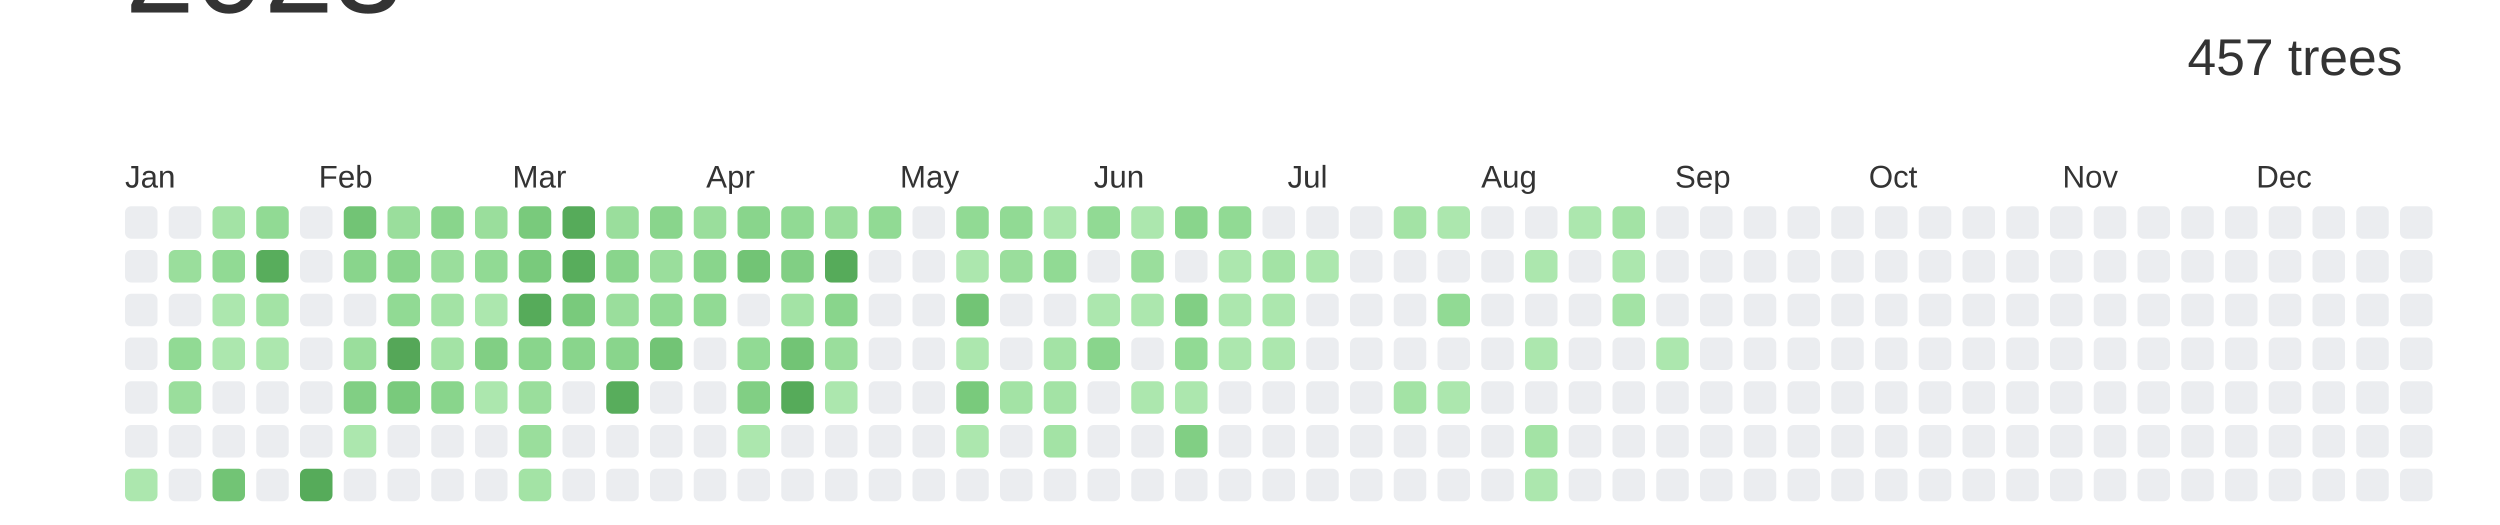
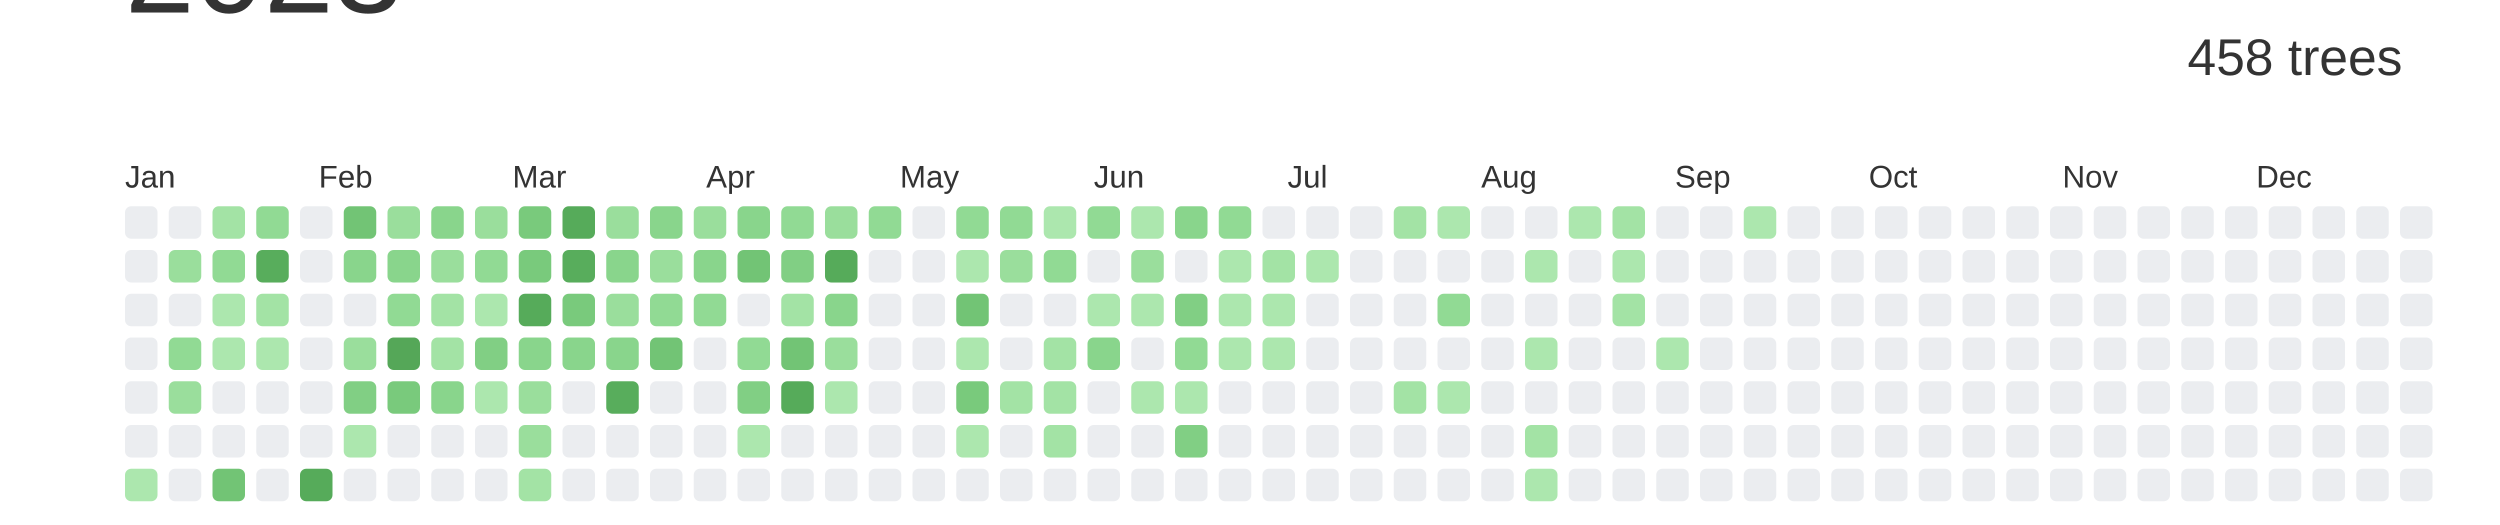
<svg xmlns="http://www.w3.org/2000/svg" baseProfile="full" height="42mm" version="1.1" viewBox="0,0,200,42" width="200mm">
  <defs />
  <rect fill="#ffffff" height="42" width="200" x="0" y="0" />
  <text alignment-baseline="hanging" fill="#333333" style="font-size:10.0px; font-family:Arial;" x="10" y="1">2023</text>
-   <text alignment-baseline="hanging" fill="#333333" style="font-size:4.125px; font-family:Arial;" x="175" y="6">457 trees</text>
+   <text alignment-baseline="hanging" fill="#333333" style="font-size:4.125px; font-family:Arial;" x="175" y="6">458 trees</text>
  <text fill="#333333" style="font-size:2.5px; font-family:Arial" x="10.0" y="15">Jan</text>
  <text fill="#333333" style="font-size:2.5px; font-family:Arial" x="25.5" y="15">Feb</text>
  <text fill="#333333" style="font-size:2.5px; font-family:Arial" x="41.0" y="15">Mar</text>
  <text fill="#333333" style="font-size:2.5px; font-family:Arial" x="56.5" y="15">Apr</text>
  <text fill="#333333" style="font-size:2.5px; font-family:Arial" x="72.0" y="15">May</text>
  <text fill="#333333" style="font-size:2.5px; font-family:Arial" x="87.5" y="15">Jun</text>
  <text fill="#333333" style="font-size:2.5px; font-family:Arial" x="103.0" y="15">Jul</text>
  <text fill="#333333" style="font-size:2.5px; font-family:Arial" x="118.5" y="15">Aug</text>
  <text fill="#333333" style="font-size:2.5px; font-family:Arial" x="134.0" y="15">Sep</text>
  <text fill="#333333" style="font-size:2.5px; font-family:Arial" x="149.5" y="15">Oct</text>
  <text fill="#333333" style="font-size:2.5px; font-family:Arial" x="165.0" y="15">Nov</text>
  <text fill="#333333" style="font-size:2.5px; font-family:Arial" x="180.5" y="15">Dec</text>
  <rect fill="#EBEDF0" height="2.6" rx="0.5" ry="0.5" width="2.6" x="10.0" y="16.5" />
  <rect fill="#EBEDF0" height="2.6" rx="0.5" ry="0.5" width="2.6" x="10.0" y="20.0" />
  <rect fill="#EBEDF0" height="2.6" rx="0.5" ry="0.5" width="2.6" x="10.0" y="23.5" />
  <rect fill="#EBEDF0" height="2.6" rx="0.5" ry="0.5" width="2.6" x="10.0" y="27.0" />
  <rect fill="#EBEDF0" height="2.6" rx="0.5" ry="0.5" width="2.6" x="10.0" y="30.5" />
  <rect fill="#EBEDF0" height="2.6" rx="0.5" ry="0.5" width="2.6" x="10.0" y="34.0" />
  <rect fill="#ace7ae" height="2.6" rx="0.5" ry="0.5" width="2.6" x="10.0" y="37.5" />
  <rect fill="#EBEDF0" height="2.6" rx="0.5" ry="0.5" width="2.6" x="13.5" y="16.5" />
  <rect fill="#9ade9c" height="2.6" rx="0.5" ry="0.5" width="2.6" x="13.5" y="20.0" />
  <rect fill="#EBEDF0" height="2.6" rx="0.5" ry="0.5" width="2.6" x="13.5" y="23.5" />
  <rect fill="#91da94" height="2.6" rx="0.5" ry="0.5" width="2.6" x="13.5" y="27.0" />
  <rect fill="#9ade9c" height="2.6" rx="0.5" ry="0.5" width="2.6" x="13.5" y="30.5" />
  <rect fill="#EBEDF0" height="2.6" rx="0.5" ry="0.5" width="2.6" x="13.5" y="34.0" />
  <rect fill="#EBEDF0" height="2.6" rx="0.5" ry="0.5" width="2.6" x="13.5" y="37.5" />
  <rect fill="#a3e3a5" height="2.6" rx="0.5" ry="0.5" width="2.6" x="17.0" y="16.5" />
  <rect fill="#91da94" height="2.6" rx="0.5" ry="0.5" width="2.6" x="17.0" y="20.0" />
  <rect fill="#ace7ae" height="2.6" rx="0.5" ry="0.5" width="2.6" x="17.0" y="23.5" />
  <rect fill="#ace7ae" height="2.6" rx="0.5" ry="0.5" width="2.6" x="17.0" y="27.0" />
  <rect fill="#EBEDF0" height="2.6" rx="0.5" ry="0.5" width="2.6" x="17.0" y="30.5" />
  <rect fill="#EBEDF0" height="2.6" rx="0.5" ry="0.5" width="2.6" x="17.0" y="34.0" />
  <rect fill="#72c475" height="2.6" rx="0.5" ry="0.5" width="2.6" x="17.0" y="37.5" />
  <rect fill="#91da94" height="2.6" rx="0.5" ry="0.5" width="2.6" x="20.5" y="16.5" />
  <rect fill="#58ad5c" height="2.6" rx="0.5" ry="0.5" width="2.6" x="20.5" y="20.0" />
  <rect fill="#a3e3a5" height="2.6" rx="0.5" ry="0.5" width="2.6" x="20.5" y="23.5" />
  <rect fill="#ace7ae" height="2.6" rx="0.5" ry="0.5" width="2.6" x="20.5" y="27.0" />
  <rect fill="#EBEDF0" height="2.6" rx="0.5" ry="0.5" width="2.6" x="20.5" y="30.5" />
  <rect fill="#EBEDF0" height="2.6" rx="0.5" ry="0.5" width="2.6" x="20.5" y="34.0" />
  <rect fill="#EBEDF0" height="2.6" rx="0.5" ry="0.5" width="2.6" x="20.5" y="37.5" />
  <rect fill="#EBEDF0" height="2.6" rx="0.5" ry="0.5" width="2.6" x="24.0" y="16.5" />
  <rect fill="#EBEDF0" height="2.6" rx="0.5" ry="0.5" width="2.6" x="24.0" y="20.0" />
  <rect fill="#EBEDF0" height="2.6" rx="0.5" ry="0.5" width="2.6" x="24.0" y="23.5" />
  <rect fill="#EBEDF0" height="2.6" rx="0.5" ry="0.5" width="2.6" x="24.0" y="27.0" />
  <rect fill="#EBEDF0" height="2.6" rx="0.5" ry="0.5" width="2.6" x="24.0" y="30.5" />
  <rect fill="#EBEDF0" height="2.6" rx="0.5" ry="0.5" width="2.6" x="24.0" y="34.0" />
  <rect fill="#56ab5a" height="2.6" rx="0.5" ry="0.5" width="2.6" x="24.0" y="37.5" />
  <rect fill="#72c475" height="2.6" rx="0.5" ry="0.5" width="2.6" x="27.5" y="16.5" />
  <rect fill="#89d58c" height="2.6" rx="0.5" ry="0.5" width="2.6" x="27.5" y="20.0" />
  <rect fill="#EBEDF0" height="2.6" rx="0.5" ry="0.5" width="2.6" x="27.5" y="23.5" />
  <rect fill="#9ade9c" height="2.6" rx="0.5" ry="0.5" width="2.6" x="27.5" y="27.0" />
  <rect fill="#81cf84" height="2.6" rx="0.5" ry="0.5" width="2.6" x="27.5" y="30.5" />
  <rect fill="#ace7ae" height="2.6" rx="0.5" ry="0.5" width="2.6" x="27.5" y="34.0" />
  <rect fill="#EBEDF0" height="2.6" rx="0.5" ry="0.5" width="2.6" x="27.5" y="37.5" />
  <rect fill="#9ade9c" height="2.6" rx="0.5" ry="0.5" width="2.6" x="31.0" y="16.5" />
  <rect fill="#89d58c" height="2.6" rx="0.5" ry="0.5" width="2.6" x="31.0" y="20.0" />
  <rect fill="#91da94" height="2.6" rx="0.5" ry="0.5" width="2.6" x="31.0" y="23.5" />
  <rect fill="#55a758" height="2.6" rx="0.5" ry="0.5" width="2.6" x="31.0" y="27.0" />
  <rect fill="#79ca7c" height="2.6" rx="0.5" ry="0.5" width="2.6" x="31.0" y="30.5" />
  <rect fill="#EBEDF0" height="2.6" rx="0.5" ry="0.5" width="2.6" x="31.0" y="34.0" />
  <rect fill="#EBEDF0" height="2.6" rx="0.5" ry="0.5" width="2.6" x="31.0" y="37.5" />
  <rect fill="#89d58c" height="2.6" rx="0.5" ry="0.5" width="2.6" x="34.5" y="16.5" />
  <rect fill="#9ade9c" height="2.6" rx="0.5" ry="0.5" width="2.6" x="34.5" y="20.0" />
  <rect fill="#a3e3a5" height="2.6" rx="0.5" ry="0.5" width="2.6" x="34.5" y="23.5" />
  <rect fill="#a3e3a5" height="2.6" rx="0.5" ry="0.5" width="2.6" x="34.5" y="27.0" />
  <rect fill="#89d58c" height="2.6" rx="0.5" ry="0.5" width="2.6" x="34.5" y="30.5" />
  <rect fill="#EBEDF0" height="2.6" rx="0.5" ry="0.5" width="2.6" x="34.5" y="34.0" />
  <rect fill="#EBEDF0" height="2.6" rx="0.5" ry="0.5" width="2.6" x="34.5" y="37.5" />
  <rect fill="#9ade9c" height="2.6" rx="0.5" ry="0.5" width="2.6" x="38.0" y="16.5" />
  <rect fill="#91da94" height="2.6" rx="0.5" ry="0.5" width="2.6" x="38.0" y="20.0" />
  <rect fill="#ace7ae" height="2.6" rx="0.5" ry="0.5" width="2.6" x="38.0" y="23.5" />
  <rect fill="#81cf84" height="2.6" rx="0.5" ry="0.5" width="2.6" x="38.0" y="27.0" />
  <rect fill="#ace7ae" height="2.6" rx="0.5" ry="0.5" width="2.6" x="38.0" y="30.5" />
  <rect fill="#EBEDF0" height="2.6" rx="0.5" ry="0.5" width="2.6" x="38.0" y="34.0" />
  <rect fill="#EBEDF0" height="2.6" rx="0.5" ry="0.5" width="2.6" x="38.0" y="37.5" />
  <rect fill="#79ca7c" height="2.6" rx="0.5" ry="0.5" width="2.6" x="41.5" y="16.5" />
  <rect fill="#79ca7c" height="2.6" rx="0.5" ry="0.5" width="2.6" x="41.5" y="20.0" />
  <rect fill="#56ab5a" height="2.6" rx="0.5" ry="0.5" width="2.6" x="41.5" y="23.5" />
  <rect fill="#89d58c" height="2.6" rx="0.5" ry="0.5" width="2.6" x="41.5" y="27.0" />
  <rect fill="#9ade9c" height="2.6" rx="0.5" ry="0.5" width="2.6" x="41.5" y="30.5" />
  <rect fill="#9ade9c" height="2.6" rx="0.5" ry="0.5" width="2.6" x="41.5" y="34.0" />
  <rect fill="#a3e3a5" height="2.6" rx="0.5" ry="0.5" width="2.6" x="41.5" y="37.5" />
  <rect fill="#56ab5a" height="2.6" rx="0.5" ry="0.5" width="2.6" x="45.0" y="16.5" />
  <rect fill="#58ad5c" height="2.6" rx="0.5" ry="0.5" width="2.6" x="45.0" y="20.0" />
  <rect fill="#79ca7c" height="2.6" rx="0.5" ry="0.5" width="2.6" x="45.0" y="23.5" />
  <rect fill="#89d58c" height="2.6" rx="0.5" ry="0.5" width="2.6" x="45.0" y="27.0" />
  <rect fill="#EBEDF0" height="2.6" rx="0.5" ry="0.5" width="2.6" x="45.0" y="30.5" />
  <rect fill="#EBEDF0" height="2.6" rx="0.5" ry="0.5" width="2.6" x="45.0" y="34.0" />
  <rect fill="#EBEDF0" height="2.6" rx="0.5" ry="0.5" width="2.6" x="45.0" y="37.5" />
  <rect fill="#9ade9c" height="2.6" rx="0.5" ry="0.5" width="2.6" x="48.5" y="16.5" />
  <rect fill="#89d58c" height="2.6" rx="0.5" ry="0.5" width="2.6" x="48.5" y="20.0" />
  <rect fill="#9ade9c" height="2.6" rx="0.5" ry="0.5" width="2.6" x="48.5" y="23.5" />
  <rect fill="#89d58c" height="2.6" rx="0.5" ry="0.5" width="2.6" x="48.5" y="27.0" />
  <rect fill="#58ad5c" height="2.6" rx="0.5" ry="0.5" width="2.6" x="48.5" y="30.5" />
  <rect fill="#EBEDF0" height="2.6" rx="0.5" ry="0.5" width="2.6" x="48.5" y="34.0" />
  <rect fill="#EBEDF0" height="2.6" rx="0.5" ry="0.5" width="2.6" x="48.5" y="37.5" />
  <rect fill="#89d58c" height="2.6" rx="0.5" ry="0.5" width="2.6" x="52.0" y="16.5" />
  <rect fill="#9ade9c" height="2.6" rx="0.5" ry="0.5" width="2.6" x="52.0" y="20.0" />
  <rect fill="#91da94" height="2.6" rx="0.5" ry="0.5" width="2.6" x="52.0" y="23.5" />
  <rect fill="#72c475" height="2.6" rx="0.5" ry="0.5" width="2.6" x="52.0" y="27.0" />
  <rect fill="#EBEDF0" height="2.6" rx="0.5" ry="0.5" width="2.6" x="52.0" y="30.5" />
  <rect fill="#EBEDF0" height="2.6" rx="0.5" ry="0.5" width="2.6" x="52.0" y="34.0" />
  <rect fill="#EBEDF0" height="2.6" rx="0.5" ry="0.5" width="2.6" x="52.0" y="37.5" />
  <rect fill="#9ade9c" height="2.6" rx="0.5" ry="0.5" width="2.6" x="55.5" y="16.5" />
  <rect fill="#89d58c" height="2.6" rx="0.5" ry="0.5" width="2.6" x="55.5" y="20.0" />
  <rect fill="#91da94" height="2.6" rx="0.5" ry="0.5" width="2.6" x="55.5" y="23.5" />
  <rect fill="#EBEDF0" height="2.6" rx="0.5" ry="0.5" width="2.6" x="55.5" y="27.0" />
  <rect fill="#EBEDF0" height="2.6" rx="0.5" ry="0.5" width="2.6" x="55.5" y="30.5" />
  <rect fill="#EBEDF0" height="2.6" rx="0.5" ry="0.5" width="2.6" x="55.5" y="34.0" />
  <rect fill="#EBEDF0" height="2.6" rx="0.5" ry="0.5" width="2.6" x="55.5" y="37.5" />
  <rect fill="#89d58c" height="2.6" rx="0.5" ry="0.5" width="2.6" x="59.0" y="16.5" />
  <rect fill="#72c475" height="2.6" rx="0.5" ry="0.5" width="2.6" x="59.0" y="20.0" />
  <rect fill="#EBEDF0" height="2.6" rx="0.5" ry="0.5" width="2.6" x="59.0" y="23.5" />
  <rect fill="#91da94" height="2.6" rx="0.5" ry="0.5" width="2.6" x="59.0" y="27.0" />
  <rect fill="#81cf84" height="2.6" rx="0.5" ry="0.5" width="2.6" x="59.0" y="30.5" />
  <rect fill="#ace7ae" height="2.6" rx="0.5" ry="0.5" width="2.6" x="59.0" y="34.0" />
  <rect fill="#EBEDF0" height="2.6" rx="0.5" ry="0.5" width="2.6" x="59.0" y="37.5" />
  <rect fill="#91da94" height="2.6" rx="0.5" ry="0.5" width="2.6" x="62.5" y="16.5" />
  <rect fill="#81cf84" height="2.6" rx="0.5" ry="0.5" width="2.6" x="62.5" y="20.0" />
  <rect fill="#a3e3a5" height="2.6" rx="0.5" ry="0.5" width="2.6" x="62.5" y="23.5" />
  <rect fill="#72c475" height="2.6" rx="0.5" ry="0.5" width="2.6" x="62.5" y="27.0" />
  <rect fill="#56ab5a" height="2.6" rx="0.5" ry="0.5" width="2.6" x="62.5" y="30.5" />
  <rect fill="#EBEDF0" height="2.6" rx="0.5" ry="0.5" width="2.6" x="62.5" y="34.0" />
  <rect fill="#EBEDF0" height="2.6" rx="0.5" ry="0.5" width="2.6" x="62.5" y="37.5" />
  <rect fill="#9ade9c" height="2.6" rx="0.5" ry="0.5" width="2.6" x="66.0" y="16.5" />
  <rect fill="#56ab5a" height="2.6" rx="0.5" ry="0.5" width="2.6" x="66.0" y="20.0" />
  <rect fill="#89d58c" height="2.6" rx="0.5" ry="0.5" width="2.6" x="66.0" y="23.5" />
  <rect fill="#9ade9c" height="2.6" rx="0.5" ry="0.5" width="2.6" x="66.0" y="27.0" />
  <rect fill="#ace7ae" height="2.6" rx="0.5" ry="0.5" width="2.6" x="66.0" y="30.5" />
  <rect fill="#EBEDF0" height="2.6" rx="0.5" ry="0.5" width="2.6" x="66.0" y="34.0" />
  <rect fill="#EBEDF0" height="2.6" rx="0.5" ry="0.5" width="2.6" x="66.0" y="37.5" />
  <rect fill="#91da94" height="2.6" rx="0.5" ry="0.5" width="2.6" x="69.5" y="16.5" />
  <rect fill="#EBEDF0" height="2.6" rx="0.5" ry="0.5" width="2.6" x="69.5" y="20.0" />
  <rect fill="#EBEDF0" height="2.6" rx="0.5" ry="0.5" width="2.6" x="69.5" y="23.5" />
  <rect fill="#EBEDF0" height="2.6" rx="0.5" ry="0.5" width="2.6" x="69.5" y="27.0" />
  <rect fill="#EBEDF0" height="2.6" rx="0.5" ry="0.5" width="2.6" x="69.5" y="30.5" />
  <rect fill="#EBEDF0" height="2.6" rx="0.5" ry="0.5" width="2.6" x="69.5" y="34.0" />
  <rect fill="#EBEDF0" height="2.6" rx="0.5" ry="0.5" width="2.6" x="69.5" y="37.5" />
  <rect fill="#EBEDF0" height="2.6" rx="0.5" ry="0.5" width="2.6" x="73.0" y="16.5" />
  <rect fill="#EBEDF0" height="2.6" rx="0.5" ry="0.5" width="2.6" x="73.0" y="20.0" />
  <rect fill="#EBEDF0" height="2.6" rx="0.5" ry="0.5" width="2.6" x="73.0" y="23.5" />
  <rect fill="#EBEDF0" height="2.6" rx="0.5" ry="0.5" width="2.6" x="73.0" y="27.0" />
  <rect fill="#EBEDF0" height="2.6" rx="0.5" ry="0.5" width="2.6" x="73.0" y="30.5" />
  <rect fill="#EBEDF0" height="2.6" rx="0.5" ry="0.5" width="2.6" x="73.0" y="34.0" />
  <rect fill="#EBEDF0" height="2.6" rx="0.5" ry="0.5" width="2.6" x="73.0" y="37.5" />
  <rect fill="#91da94" height="2.6" rx="0.5" ry="0.5" width="2.6" x="76.5" y="16.5" />
  <rect fill="#ace7ae" height="2.6" rx="0.5" ry="0.5" width="2.6" x="76.5" y="20.0" />
  <rect fill="#72c475" height="2.6" rx="0.5" ry="0.5" width="2.6" x="76.5" y="23.5" />
  <rect fill="#ace7ae" height="2.6" rx="0.5" ry="0.5" width="2.6" x="76.5" y="27.0" />
  <rect fill="#79ca7c" height="2.6" rx="0.5" ry="0.5" width="2.6" x="76.5" y="30.5" />
  <rect fill="#ace7ae" height="2.6" rx="0.5" ry="0.5" width="2.6" x="76.5" y="34.0" />
  <rect fill="#EBEDF0" height="2.6" rx="0.5" ry="0.5" width="2.6" x="76.5" y="37.5" />
  <rect fill="#91da94" height="2.6" rx="0.5" ry="0.5" width="2.6" x="80.0" y="16.5" />
  <rect fill="#9ade9c" height="2.6" rx="0.5" ry="0.5" width="2.6" x="80.0" y="20.0" />
  <rect fill="#EBEDF0" height="2.6" rx="0.5" ry="0.5" width="2.6" x="80.0" y="23.5" />
  <rect fill="#EBEDF0" height="2.6" rx="0.5" ry="0.5" width="2.6" x="80.0" y="27.0" />
  <rect fill="#a3e3a5" height="2.6" rx="0.5" ry="0.5" width="2.6" x="80.0" y="30.5" />
  <rect fill="#EBEDF0" height="2.6" rx="0.5" ry="0.5" width="2.6" x="80.0" y="34.0" />
  <rect fill="#EBEDF0" height="2.6" rx="0.5" ry="0.5" width="2.6" x="80.0" y="37.5" />
  <rect fill="#ace7ae" height="2.6" rx="0.5" ry="0.5" width="2.6" x="83.5" y="16.5" />
  <rect fill="#91da94" height="2.6" rx="0.5" ry="0.5" width="2.6" x="83.5" y="20.0" />
  <rect fill="#EBEDF0" height="2.6" rx="0.5" ry="0.5" width="2.6" x="83.5" y="23.5" />
  <rect fill="#a3e3a5" height="2.6" rx="0.5" ry="0.5" width="2.6" x="83.5" y="27.0" />
  <rect fill="#a3e3a5" height="2.6" rx="0.5" ry="0.5" width="2.6" x="83.5" y="30.5" />
  <rect fill="#a3e3a5" height="2.6" rx="0.5" ry="0.5" width="2.6" x="83.5" y="34.0" />
  <rect fill="#EBEDF0" height="2.6" rx="0.5" ry="0.5" width="2.6" x="83.5" y="37.5" />
  <rect fill="#91da94" height="2.6" rx="0.5" ry="0.5" width="2.6" x="87.0" y="16.5" />
  <rect fill="#EBEDF0" height="2.6" rx="0.5" ry="0.5" width="2.6" x="87.0" y="20.0" />
  <rect fill="#ace7ae" height="2.6" rx="0.5" ry="0.5" width="2.6" x="87.0" y="23.5" />
  <rect fill="#89d58c" height="2.6" rx="0.5" ry="0.5" width="2.6" x="87.0" y="27.0" />
  <rect fill="#EBEDF0" height="2.6" rx="0.5" ry="0.5" width="2.6" x="87.0" y="30.5" />
  <rect fill="#EBEDF0" height="2.6" rx="0.5" ry="0.5" width="2.6" x="87.0" y="34.0" />
  <rect fill="#EBEDF0" height="2.6" rx="0.5" ry="0.5" width="2.6" x="87.0" y="37.5" />
  <rect fill="#ace7ae" height="2.6" rx="0.5" ry="0.5" width="2.6" x="90.5" y="16.5" />
  <rect fill="#9ade9c" height="2.6" rx="0.5" ry="0.5" width="2.6" x="90.5" y="20.0" />
  <rect fill="#ace7ae" height="2.6" rx="0.5" ry="0.5" width="2.6" x="90.5" y="23.5" />
  <rect fill="#EBEDF0" height="2.6" rx="0.5" ry="0.5" width="2.6" x="90.5" y="27.0" />
  <rect fill="#ace7ae" height="2.6" rx="0.5" ry="0.5" width="2.6" x="90.5" y="30.5" />
  <rect fill="#EBEDF0" height="2.6" rx="0.5" ry="0.5" width="2.6" x="90.5" y="34.0" />
  <rect fill="#EBEDF0" height="2.6" rx="0.5" ry="0.5" width="2.6" x="90.5" y="37.5" />
  <rect fill="#89d58c" height="2.6" rx="0.5" ry="0.5" width="2.6" x="94.0" y="16.5" />
  <rect fill="#EBEDF0" height="2.6" rx="0.5" ry="0.5" width="2.6" x="94.0" y="20.0" />
  <rect fill="#81cf84" height="2.6" rx="0.5" ry="0.5" width="2.6" x="94.0" y="23.5" />
  <rect fill="#91da94" height="2.6" rx="0.5" ry="0.5" width="2.6" x="94.0" y="27.0" />
  <rect fill="#ace7ae" height="2.6" rx="0.5" ry="0.5" width="2.6" x="94.0" y="30.5" />
  <rect fill="#81cf84" height="2.6" rx="0.5" ry="0.5" width="2.6" x="94.0" y="34.0" />
  <rect fill="#EBEDF0" height="2.6" rx="0.5" ry="0.5" width="2.6" x="94.0" y="37.5" />
  <rect fill="#91da94" height="2.6" rx="0.5" ry="0.5" width="2.6" x="97.5" y="16.5" />
  <rect fill="#ace7ae" height="2.6" rx="0.5" ry="0.5" width="2.6" x="97.5" y="20.0" />
  <rect fill="#ace7ae" height="2.6" rx="0.5" ry="0.5" width="2.6" x="97.5" y="23.5" />
  <rect fill="#ace7ae" height="2.6" rx="0.5" ry="0.5" width="2.6" x="97.5" y="27.0" />
  <rect fill="#EBEDF0" height="2.6" rx="0.5" ry="0.5" width="2.6" x="97.5" y="30.5" />
  <rect fill="#EBEDF0" height="2.6" rx="0.5" ry="0.5" width="2.6" x="97.5" y="34.0" />
  <rect fill="#EBEDF0" height="2.6" rx="0.5" ry="0.5" width="2.6" x="97.5" y="37.5" />
  <rect fill="#EBEDF0" height="2.6" rx="0.5" ry="0.5" width="2.6" x="101.0" y="16.5" />
  <rect fill="#a3e3a5" height="2.6" rx="0.5" ry="0.5" width="2.6" x="101.0" y="20.0" />
  <rect fill="#ace7ae" height="2.6" rx="0.5" ry="0.5" width="2.6" x="101.0" y="23.5" />
  <rect fill="#ace7ae" height="2.6" rx="0.5" ry="0.5" width="2.6" x="101.0" y="27.0" />
  <rect fill="#EBEDF0" height="2.6" rx="0.5" ry="0.5" width="2.6" x="101.0" y="30.5" />
  <rect fill="#EBEDF0" height="2.6" rx="0.5" ry="0.5" width="2.6" x="101.0" y="34.0" />
  <rect fill="#EBEDF0" height="2.6" rx="0.5" ry="0.5" width="2.6" x="101.0" y="37.5" />
  <rect fill="#EBEDF0" height="2.6" rx="0.5" ry="0.5" width="2.6" x="104.5" y="16.5" />
  <rect fill="#ace7ae" height="2.6" rx="0.5" ry="0.5" width="2.6" x="104.5" y="20.0" />
  <rect fill="#EBEDF0" height="2.6" rx="0.5" ry="0.5" width="2.6" x="104.5" y="23.5" />
  <rect fill="#EBEDF0" height="2.6" rx="0.5" ry="0.5" width="2.6" x="104.5" y="27.0" />
  <rect fill="#EBEDF0" height="2.6" rx="0.5" ry="0.5" width="2.6" x="104.5" y="30.5" />
  <rect fill="#EBEDF0" height="2.6" rx="0.5" ry="0.5" width="2.6" x="104.5" y="34.0" />
  <rect fill="#EBEDF0" height="2.6" rx="0.5" ry="0.5" width="2.6" x="104.5" y="37.5" />
  <rect fill="#EBEDF0" height="2.6" rx="0.5" ry="0.5" width="2.6" x="108.0" y="16.5" />
  <rect fill="#EBEDF0" height="2.6" rx="0.5" ry="0.5" width="2.6" x="108.0" y="20.0" />
  <rect fill="#EBEDF0" height="2.6" rx="0.5" ry="0.5" width="2.6" x="108.0" y="23.5" />
  <rect fill="#EBEDF0" height="2.6" rx="0.5" ry="0.5" width="2.6" x="108.0" y="27.0" />
  <rect fill="#EBEDF0" height="2.6" rx="0.5" ry="0.5" width="2.6" x="108.0" y="30.5" />
  <rect fill="#EBEDF0" height="2.6" rx="0.5" ry="0.5" width="2.6" x="108.0" y="34.0" />
  <rect fill="#EBEDF0" height="2.6" rx="0.5" ry="0.5" width="2.6" x="108.0" y="37.5" />
  <rect fill="#a3e3a5" height="2.6" rx="0.5" ry="0.5" width="2.6" x="111.5" y="16.5" />
  <rect fill="#EBEDF0" height="2.6" rx="0.5" ry="0.5" width="2.6" x="111.5" y="20.0" />
  <rect fill="#EBEDF0" height="2.6" rx="0.5" ry="0.5" width="2.6" x="111.5" y="23.5" />
  <rect fill="#EBEDF0" height="2.6" rx="0.5" ry="0.5" width="2.6" x="111.5" y="27.0" />
  <rect fill="#a3e3a5" height="2.6" rx="0.5" ry="0.5" width="2.6" x="111.5" y="30.5" />
  <rect fill="#EBEDF0" height="2.6" rx="0.5" ry="0.5" width="2.6" x="111.5" y="34.0" />
  <rect fill="#EBEDF0" height="2.6" rx="0.5" ry="0.5" width="2.6" x="111.5" y="37.5" />
  <rect fill="#ace7ae" height="2.6" rx="0.5" ry="0.5" width="2.6" x="115.0" y="16.5" />
  <rect fill="#EBEDF0" height="2.6" rx="0.5" ry="0.5" width="2.6" x="115.0" y="20.0" />
  <rect fill="#91da94" height="2.6" rx="0.5" ry="0.5" width="2.6" x="115.0" y="23.5" />
  <rect fill="#EBEDF0" height="2.6" rx="0.5" ry="0.5" width="2.6" x="115.0" y="27.0" />
  <rect fill="#ace7ae" height="2.6" rx="0.5" ry="0.5" width="2.6" x="115.0" y="30.5" />
  <rect fill="#EBEDF0" height="2.6" rx="0.5" ry="0.5" width="2.6" x="115.0" y="34.0" />
  <rect fill="#EBEDF0" height="2.6" rx="0.5" ry="0.5" width="2.6" x="115.0" y="37.5" />
  <rect fill="#EBEDF0" height="2.6" rx="0.5" ry="0.5" width="2.6" x="118.5" y="16.5" />
  <rect fill="#EBEDF0" height="2.6" rx="0.5" ry="0.5" width="2.6" x="118.5" y="20.0" />
  <rect fill="#EBEDF0" height="2.6" rx="0.5" ry="0.5" width="2.6" x="118.5" y="23.5" />
  <rect fill="#EBEDF0" height="2.6" rx="0.5" ry="0.5" width="2.6" x="118.5" y="27.0" />
  <rect fill="#EBEDF0" height="2.6" rx="0.5" ry="0.5" width="2.6" x="118.5" y="30.5" />
  <rect fill="#EBEDF0" height="2.6" rx="0.5" ry="0.5" width="2.6" x="118.5" y="34.0" />
  <rect fill="#EBEDF0" height="2.6" rx="0.5" ry="0.5" width="2.6" x="118.5" y="37.5" />
  <rect fill="#EBEDF0" height="2.6" rx="0.5" ry="0.5" width="2.6" x="122.0" y="16.5" />
  <rect fill="#ace7ae" height="2.6" rx="0.5" ry="0.5" width="2.6" x="122.0" y="20.0" />
  <rect fill="#EBEDF0" height="2.6" rx="0.5" ry="0.5" width="2.6" x="122.0" y="23.5" />
  <rect fill="#ace7ae" height="2.6" rx="0.5" ry="0.5" width="2.6" x="122.0" y="27.0" />
  <rect fill="#EBEDF0" height="2.6" rx="0.5" ry="0.5" width="2.6" x="122.0" y="30.5" />
  <rect fill="#a3e3a5" height="2.6" rx="0.5" ry="0.5" width="2.6" x="122.0" y="34.0" />
  <rect fill="#ace7ae" height="2.6" rx="0.5" ry="0.5" width="2.6" x="122.0" y="37.5" />
  <rect fill="#ace7ae" height="2.6" rx="0.5" ry="0.5" width="2.6" x="125.5" y="16.5" />
  <rect fill="#EBEDF0" height="2.6" rx="0.5" ry="0.5" width="2.6" x="125.5" y="20.0" />
  <rect fill="#EBEDF0" height="2.6" rx="0.5" ry="0.5" width="2.6" x="125.5" y="23.5" />
  <rect fill="#EBEDF0" height="2.6" rx="0.5" ry="0.5" width="2.6" x="125.5" y="27.0" />
  <rect fill="#EBEDF0" height="2.6" rx="0.5" ry="0.5" width="2.6" x="125.5" y="30.5" />
  <rect fill="#EBEDF0" height="2.6" rx="0.5" ry="0.5" width="2.6" x="125.5" y="34.0" />
  <rect fill="#EBEDF0" height="2.6" rx="0.5" ry="0.5" width="2.6" x="125.5" y="37.5" />
  <rect fill="#a3e3a5" height="2.6" rx="0.5" ry="0.5" width="2.6" x="129.0" y="16.5" />
  <rect fill="#ace7ae" height="2.6" rx="0.5" ry="0.5" width="2.6" x="129.0" y="20.0" />
  <rect fill="#a3e3a5" height="2.6" rx="0.5" ry="0.5" width="2.6" x="129.0" y="23.5" />
  <rect fill="#EBEDF0" height="2.6" rx="0.5" ry="0.5" width="2.6" x="129.0" y="27.0" />
  <rect fill="#EBEDF0" height="2.6" rx="0.5" ry="0.5" width="2.6" x="129.0" y="30.5" />
  <rect fill="#EBEDF0" height="2.6" rx="0.5" ry="0.5" width="2.6" x="129.0" y="34.0" />
  <rect fill="#EBEDF0" height="2.6" rx="0.5" ry="0.5" width="2.6" x="129.0" y="37.5" />
  <rect fill="#EBEDF0" height="2.6" rx="0.5" ry="0.5" width="2.6" x="132.5" y="16.5" />
  <rect fill="#EBEDF0" height="2.6" rx="0.5" ry="0.5" width="2.6" x="132.5" y="20.0" />
  <rect fill="#EBEDF0" height="2.6" rx="0.5" ry="0.5" width="2.6" x="132.5" y="23.5" />
  <rect fill="#ace7ae" height="2.6" rx="0.5" ry="0.5" width="2.6" x="132.5" y="27.0" />
  <rect fill="#EBEDF0" height="2.6" rx="0.5" ry="0.5" width="2.6" x="132.5" y="30.5" />
  <rect fill="#EBEDF0" height="2.6" rx="0.5" ry="0.5" width="2.6" x="132.5" y="34.0" />
  <rect fill="#EBEDF0" height="2.6" rx="0.5" ry="0.5" width="2.6" x="132.5" y="37.5" />
  <rect fill="#EBEDF0" height="2.6" rx="0.5" ry="0.5" width="2.6" x="136.0" y="16.5" />
  <rect fill="#EBEDF0" height="2.6" rx="0.5" ry="0.5" width="2.6" x="136.0" y="20.0" />
  <rect fill="#EBEDF0" height="2.6" rx="0.5" ry="0.5" width="2.6" x="136.0" y="23.5" />
  <rect fill="#EBEDF0" height="2.6" rx="0.5" ry="0.5" width="2.6" x="136.0" y="27.0" />
  <rect fill="#EBEDF0" height="2.6" rx="0.5" ry="0.5" width="2.6" x="136.0" y="30.5" />
  <rect fill="#EBEDF0" height="2.6" rx="0.5" ry="0.5" width="2.6" x="136.0" y="34.0" />
  <rect fill="#EBEDF0" height="2.6" rx="0.5" ry="0.5" width="2.6" x="136.0" y="37.5" />
-   <rect fill="#EBEDF0" height="2.6" rx="0.5" ry="0.5" width="2.6" x="139.5" y="16.5" />
+   <rect fill="#ace7ae" height="2.6" rx="0.5" ry="0.5" width="2.6" x="139.5" y="16.5" />
  <rect fill="#EBEDF0" height="2.6" rx="0.5" ry="0.5" width="2.6" x="139.5" y="20.0" />
  <rect fill="#EBEDF0" height="2.6" rx="0.5" ry="0.5" width="2.6" x="139.5" y="23.5" />
  <rect fill="#EBEDF0" height="2.6" rx="0.5" ry="0.5" width="2.6" x="139.5" y="27.0" />
  <rect fill="#EBEDF0" height="2.6" rx="0.5" ry="0.5" width="2.6" x="139.5" y="30.5" />
  <rect fill="#EBEDF0" height="2.6" rx="0.5" ry="0.5" width="2.6" x="139.5" y="34.0" />
  <rect fill="#EBEDF0" height="2.6" rx="0.5" ry="0.5" width="2.6" x="139.5" y="37.5" />
  <rect fill="#EBEDF0" height="2.6" rx="0.5" ry="0.5" width="2.6" x="143.0" y="16.5" />
  <rect fill="#EBEDF0" height="2.6" rx="0.5" ry="0.5" width="2.6" x="143.0" y="20.0" />
  <rect fill="#EBEDF0" height="2.6" rx="0.5" ry="0.5" width="2.6" x="143.0" y="23.5" />
  <rect fill="#EBEDF0" height="2.6" rx="0.5" ry="0.5" width="2.6" x="143.0" y="27.0" />
  <rect fill="#EBEDF0" height="2.6" rx="0.5" ry="0.5" width="2.6" x="143.0" y="30.5" />
  <rect fill="#EBEDF0" height="2.6" rx="0.5" ry="0.5" width="2.6" x="143.0" y="34.0" />
  <rect fill="#EBEDF0" height="2.6" rx="0.5" ry="0.5" width="2.6" x="143.0" y="37.5" />
  <rect fill="#EBEDF0" height="2.6" rx="0.5" ry="0.5" width="2.6" x="146.5" y="16.5" />
  <rect fill="#EBEDF0" height="2.6" rx="0.5" ry="0.5" width="2.6" x="146.5" y="20.0" />
  <rect fill="#EBEDF0" height="2.6" rx="0.5" ry="0.5" width="2.6" x="146.5" y="23.5" />
  <rect fill="#EBEDF0" height="2.6" rx="0.5" ry="0.5" width="2.6" x="146.5" y="27.0" />
  <rect fill="#EBEDF0" height="2.6" rx="0.5" ry="0.5" width="2.6" x="146.5" y="30.5" />
  <rect fill="#EBEDF0" height="2.6" rx="0.5" ry="0.5" width="2.6" x="146.5" y="34.0" />
  <rect fill="#EBEDF0" height="2.6" rx="0.5" ry="0.5" width="2.6" x="146.5" y="37.5" />
  <rect fill="#EBEDF0" height="2.6" rx="0.5" ry="0.5" width="2.6" x="150.0" y="16.5" />
  <rect fill="#EBEDF0" height="2.6" rx="0.5" ry="0.5" width="2.6" x="150.0" y="20.0" />
  <rect fill="#EBEDF0" height="2.6" rx="0.5" ry="0.5" width="2.6" x="150.0" y="23.5" />
  <rect fill="#EBEDF0" height="2.6" rx="0.5" ry="0.5" width="2.6" x="150.0" y="27.0" />
  <rect fill="#EBEDF0" height="2.6" rx="0.5" ry="0.5" width="2.6" x="150.0" y="30.5" />
  <rect fill="#EBEDF0" height="2.6" rx="0.5" ry="0.5" width="2.6" x="150.0" y="34.0" />
  <rect fill="#EBEDF0" height="2.6" rx="0.5" ry="0.5" width="2.6" x="150.0" y="37.5" />
  <rect fill="#EBEDF0" height="2.6" rx="0.5" ry="0.5" width="2.6" x="153.5" y="16.5" />
  <rect fill="#EBEDF0" height="2.6" rx="0.5" ry="0.5" width="2.6" x="153.5" y="20.0" />
  <rect fill="#EBEDF0" height="2.6" rx="0.5" ry="0.5" width="2.6" x="153.5" y="23.5" />
  <rect fill="#EBEDF0" height="2.6" rx="0.5" ry="0.5" width="2.6" x="153.5" y="27.0" />
  <rect fill="#EBEDF0" height="2.6" rx="0.5" ry="0.5" width="2.6" x="153.5" y="30.5" />
  <rect fill="#EBEDF0" height="2.6" rx="0.5" ry="0.5" width="2.6" x="153.5" y="34.0" />
  <rect fill="#EBEDF0" height="2.6" rx="0.5" ry="0.5" width="2.6" x="153.5" y="37.5" />
  <rect fill="#EBEDF0" height="2.6" rx="0.5" ry="0.5" width="2.6" x="157.0" y="16.5" />
  <rect fill="#EBEDF0" height="2.6" rx="0.5" ry="0.5" width="2.6" x="157.0" y="20.0" />
  <rect fill="#EBEDF0" height="2.6" rx="0.5" ry="0.5" width="2.6" x="157.0" y="23.5" />
  <rect fill="#EBEDF0" height="2.6" rx="0.5" ry="0.5" width="2.6" x="157.0" y="27.0" />
  <rect fill="#EBEDF0" height="2.6" rx="0.5" ry="0.5" width="2.6" x="157.0" y="30.5" />
  <rect fill="#EBEDF0" height="2.6" rx="0.5" ry="0.5" width="2.6" x="157.0" y="34.0" />
  <rect fill="#EBEDF0" height="2.6" rx="0.5" ry="0.5" width="2.6" x="157.0" y="37.5" />
  <rect fill="#EBEDF0" height="2.6" rx="0.5" ry="0.5" width="2.6" x="160.5" y="16.5" />
  <rect fill="#EBEDF0" height="2.6" rx="0.5" ry="0.5" width="2.6" x="160.5" y="20.0" />
  <rect fill="#EBEDF0" height="2.6" rx="0.5" ry="0.5" width="2.6" x="160.5" y="23.5" />
  <rect fill="#EBEDF0" height="2.6" rx="0.5" ry="0.5" width="2.6" x="160.5" y="27.0" />
  <rect fill="#EBEDF0" height="2.6" rx="0.5" ry="0.5" width="2.6" x="160.5" y="30.5" />
  <rect fill="#EBEDF0" height="2.6" rx="0.5" ry="0.5" width="2.6" x="160.5" y="34.0" />
  <rect fill="#EBEDF0" height="2.6" rx="0.5" ry="0.5" width="2.6" x="160.5" y="37.5" />
  <rect fill="#EBEDF0" height="2.6" rx="0.5" ry="0.5" width="2.6" x="164.0" y="16.5" />
  <rect fill="#EBEDF0" height="2.6" rx="0.5" ry="0.5" width="2.6" x="164.0" y="20.0" />
  <rect fill="#EBEDF0" height="2.6" rx="0.5" ry="0.5" width="2.6" x="164.0" y="23.5" />
  <rect fill="#EBEDF0" height="2.6" rx="0.5" ry="0.5" width="2.6" x="164.0" y="27.0" />
  <rect fill="#EBEDF0" height="2.6" rx="0.5" ry="0.5" width="2.6" x="164.0" y="30.5" />
  <rect fill="#EBEDF0" height="2.6" rx="0.5" ry="0.5" width="2.6" x="164.0" y="34.0" />
  <rect fill="#EBEDF0" height="2.6" rx="0.5" ry="0.5" width="2.6" x="164.0" y="37.5" />
  <rect fill="#EBEDF0" height="2.6" rx="0.5" ry="0.5" width="2.6" x="167.5" y="16.5" />
  <rect fill="#EBEDF0" height="2.6" rx="0.5" ry="0.5" width="2.6" x="167.5" y="20.0" />
  <rect fill="#EBEDF0" height="2.6" rx="0.5" ry="0.5" width="2.6" x="167.5" y="23.5" />
  <rect fill="#EBEDF0" height="2.6" rx="0.5" ry="0.5" width="2.6" x="167.5" y="27.0" />
  <rect fill="#EBEDF0" height="2.6" rx="0.5" ry="0.5" width="2.6" x="167.5" y="30.5" />
  <rect fill="#EBEDF0" height="2.6" rx="0.5" ry="0.5" width="2.6" x="167.5" y="34.0" />
  <rect fill="#EBEDF0" height="2.6" rx="0.5" ry="0.5" width="2.6" x="167.5" y="37.5" />
  <rect fill="#EBEDF0" height="2.6" rx="0.5" ry="0.5" width="2.6" x="171.0" y="16.5" />
  <rect fill="#EBEDF0" height="2.6" rx="0.5" ry="0.5" width="2.6" x="171.0" y="20.0" />
  <rect fill="#EBEDF0" height="2.6" rx="0.5" ry="0.5" width="2.6" x="171.0" y="23.5" />
  <rect fill="#EBEDF0" height="2.6" rx="0.5" ry="0.5" width="2.6" x="171.0" y="27.0" />
  <rect fill="#EBEDF0" height="2.6" rx="0.5" ry="0.5" width="2.6" x="171.0" y="30.5" />
  <rect fill="#EBEDF0" height="2.6" rx="0.5" ry="0.5" width="2.6" x="171.0" y="34.0" />
  <rect fill="#EBEDF0" height="2.6" rx="0.5" ry="0.5" width="2.6" x="171.0" y="37.5" />
  <rect fill="#EBEDF0" height="2.6" rx="0.5" ry="0.5" width="2.6" x="174.5" y="16.5" />
  <rect fill="#EBEDF0" height="2.6" rx="0.5" ry="0.5" width="2.6" x="174.5" y="20.0" />
  <rect fill="#EBEDF0" height="2.6" rx="0.5" ry="0.5" width="2.6" x="174.5" y="23.5" />
  <rect fill="#EBEDF0" height="2.6" rx="0.5" ry="0.5" width="2.6" x="174.5" y="27.0" />
  <rect fill="#EBEDF0" height="2.6" rx="0.5" ry="0.5" width="2.6" x="174.5" y="30.5" />
  <rect fill="#EBEDF0" height="2.6" rx="0.5" ry="0.5" width="2.6" x="174.5" y="34.0" />
  <rect fill="#EBEDF0" height="2.6" rx="0.5" ry="0.5" width="2.6" x="174.5" y="37.5" />
  <rect fill="#EBEDF0" height="2.6" rx="0.5" ry="0.5" width="2.6" x="178.0" y="16.5" />
  <rect fill="#EBEDF0" height="2.6" rx="0.5" ry="0.5" width="2.6" x="178.0" y="20.0" />
  <rect fill="#EBEDF0" height="2.6" rx="0.5" ry="0.5" width="2.6" x="178.0" y="23.5" />
  <rect fill="#EBEDF0" height="2.6" rx="0.5" ry="0.5" width="2.6" x="178.0" y="27.0" />
  <rect fill="#EBEDF0" height="2.6" rx="0.5" ry="0.5" width="2.6" x="178.0" y="30.5" />
  <rect fill="#EBEDF0" height="2.6" rx="0.5" ry="0.5" width="2.6" x="178.0" y="34.0" />
  <rect fill="#EBEDF0" height="2.6" rx="0.5" ry="0.5" width="2.6" x="178.0" y="37.5" />
  <rect fill="#EBEDF0" height="2.6" rx="0.5" ry="0.5" width="2.6" x="181.5" y="16.5" />
  <rect fill="#EBEDF0" height="2.6" rx="0.5" ry="0.5" width="2.6" x="181.5" y="20.0" />
  <rect fill="#EBEDF0" height="2.6" rx="0.5" ry="0.5" width="2.6" x="181.5" y="23.5" />
  <rect fill="#EBEDF0" height="2.6" rx="0.5" ry="0.5" width="2.6" x="181.5" y="27.0" />
  <rect fill="#EBEDF0" height="2.6" rx="0.5" ry="0.5" width="2.6" x="181.5" y="30.5" />
  <rect fill="#EBEDF0" height="2.6" rx="0.5" ry="0.5" width="2.6" x="181.5" y="34.0" />
  <rect fill="#EBEDF0" height="2.6" rx="0.5" ry="0.5" width="2.6" x="181.5" y="37.5" />
  <rect fill="#EBEDF0" height="2.6" rx="0.5" ry="0.5" width="2.6" x="185.0" y="16.5" />
  <rect fill="#EBEDF0" height="2.6" rx="0.5" ry="0.5" width="2.6" x="185.0" y="20.0" />
  <rect fill="#EBEDF0" height="2.6" rx="0.5" ry="0.5" width="2.6" x="185.0" y="23.5" />
  <rect fill="#EBEDF0" height="2.6" rx="0.5" ry="0.5" width="2.6" x="185.0" y="27.0" />
  <rect fill="#EBEDF0" height="2.6" rx="0.5" ry="0.5" width="2.6" x="185.0" y="30.5" />
  <rect fill="#EBEDF0" height="2.6" rx="0.5" ry="0.5" width="2.6" x="185.0" y="34.0" />
  <rect fill="#EBEDF0" height="2.6" rx="0.5" ry="0.5" width="2.6" x="185.0" y="37.5" />
  <rect fill="#EBEDF0" height="2.6" rx="0.5" ry="0.5" width="2.6" x="188.5" y="16.5" />
  <rect fill="#EBEDF0" height="2.6" rx="0.5" ry="0.5" width="2.6" x="188.5" y="20.0" />
  <rect fill="#EBEDF0" height="2.6" rx="0.5" ry="0.5" width="2.6" x="188.5" y="23.5" />
  <rect fill="#EBEDF0" height="2.6" rx="0.5" ry="0.5" width="2.6" x="188.5" y="27.0" />
  <rect fill="#EBEDF0" height="2.6" rx="0.5" ry="0.5" width="2.6" x="188.5" y="30.5" />
  <rect fill="#EBEDF0" height="2.6" rx="0.5" ry="0.5" width="2.6" x="188.5" y="34.0" />
  <rect fill="#EBEDF0" height="2.6" rx="0.5" ry="0.5" width="2.6" x="188.5" y="37.5" />
  <rect fill="#EBEDF0" height="2.6" rx="0.5" ry="0.5" width="2.6" x="192.0" y="16.5" />
  <rect fill="#EBEDF0" height="2.6" rx="0.5" ry="0.5" width="2.6" x="192.0" y="20.0" />
  <rect fill="#EBEDF0" height="2.6" rx="0.5" ry="0.5" width="2.6" x="192.0" y="23.5" />
  <rect fill="#EBEDF0" height="2.6" rx="0.5" ry="0.5" width="2.6" x="192.0" y="27.0" />
  <rect fill="#EBEDF0" height="2.6" rx="0.5" ry="0.5" width="2.6" x="192.0" y="30.5" />
  <rect fill="#EBEDF0" height="2.6" rx="0.5" ry="0.5" width="2.6" x="192.0" y="34.0" />
  <rect fill="#EBEDF0" height="2.6" rx="0.5" ry="0.5" width="2.6" x="192.0" y="37.5" />
</svg>
